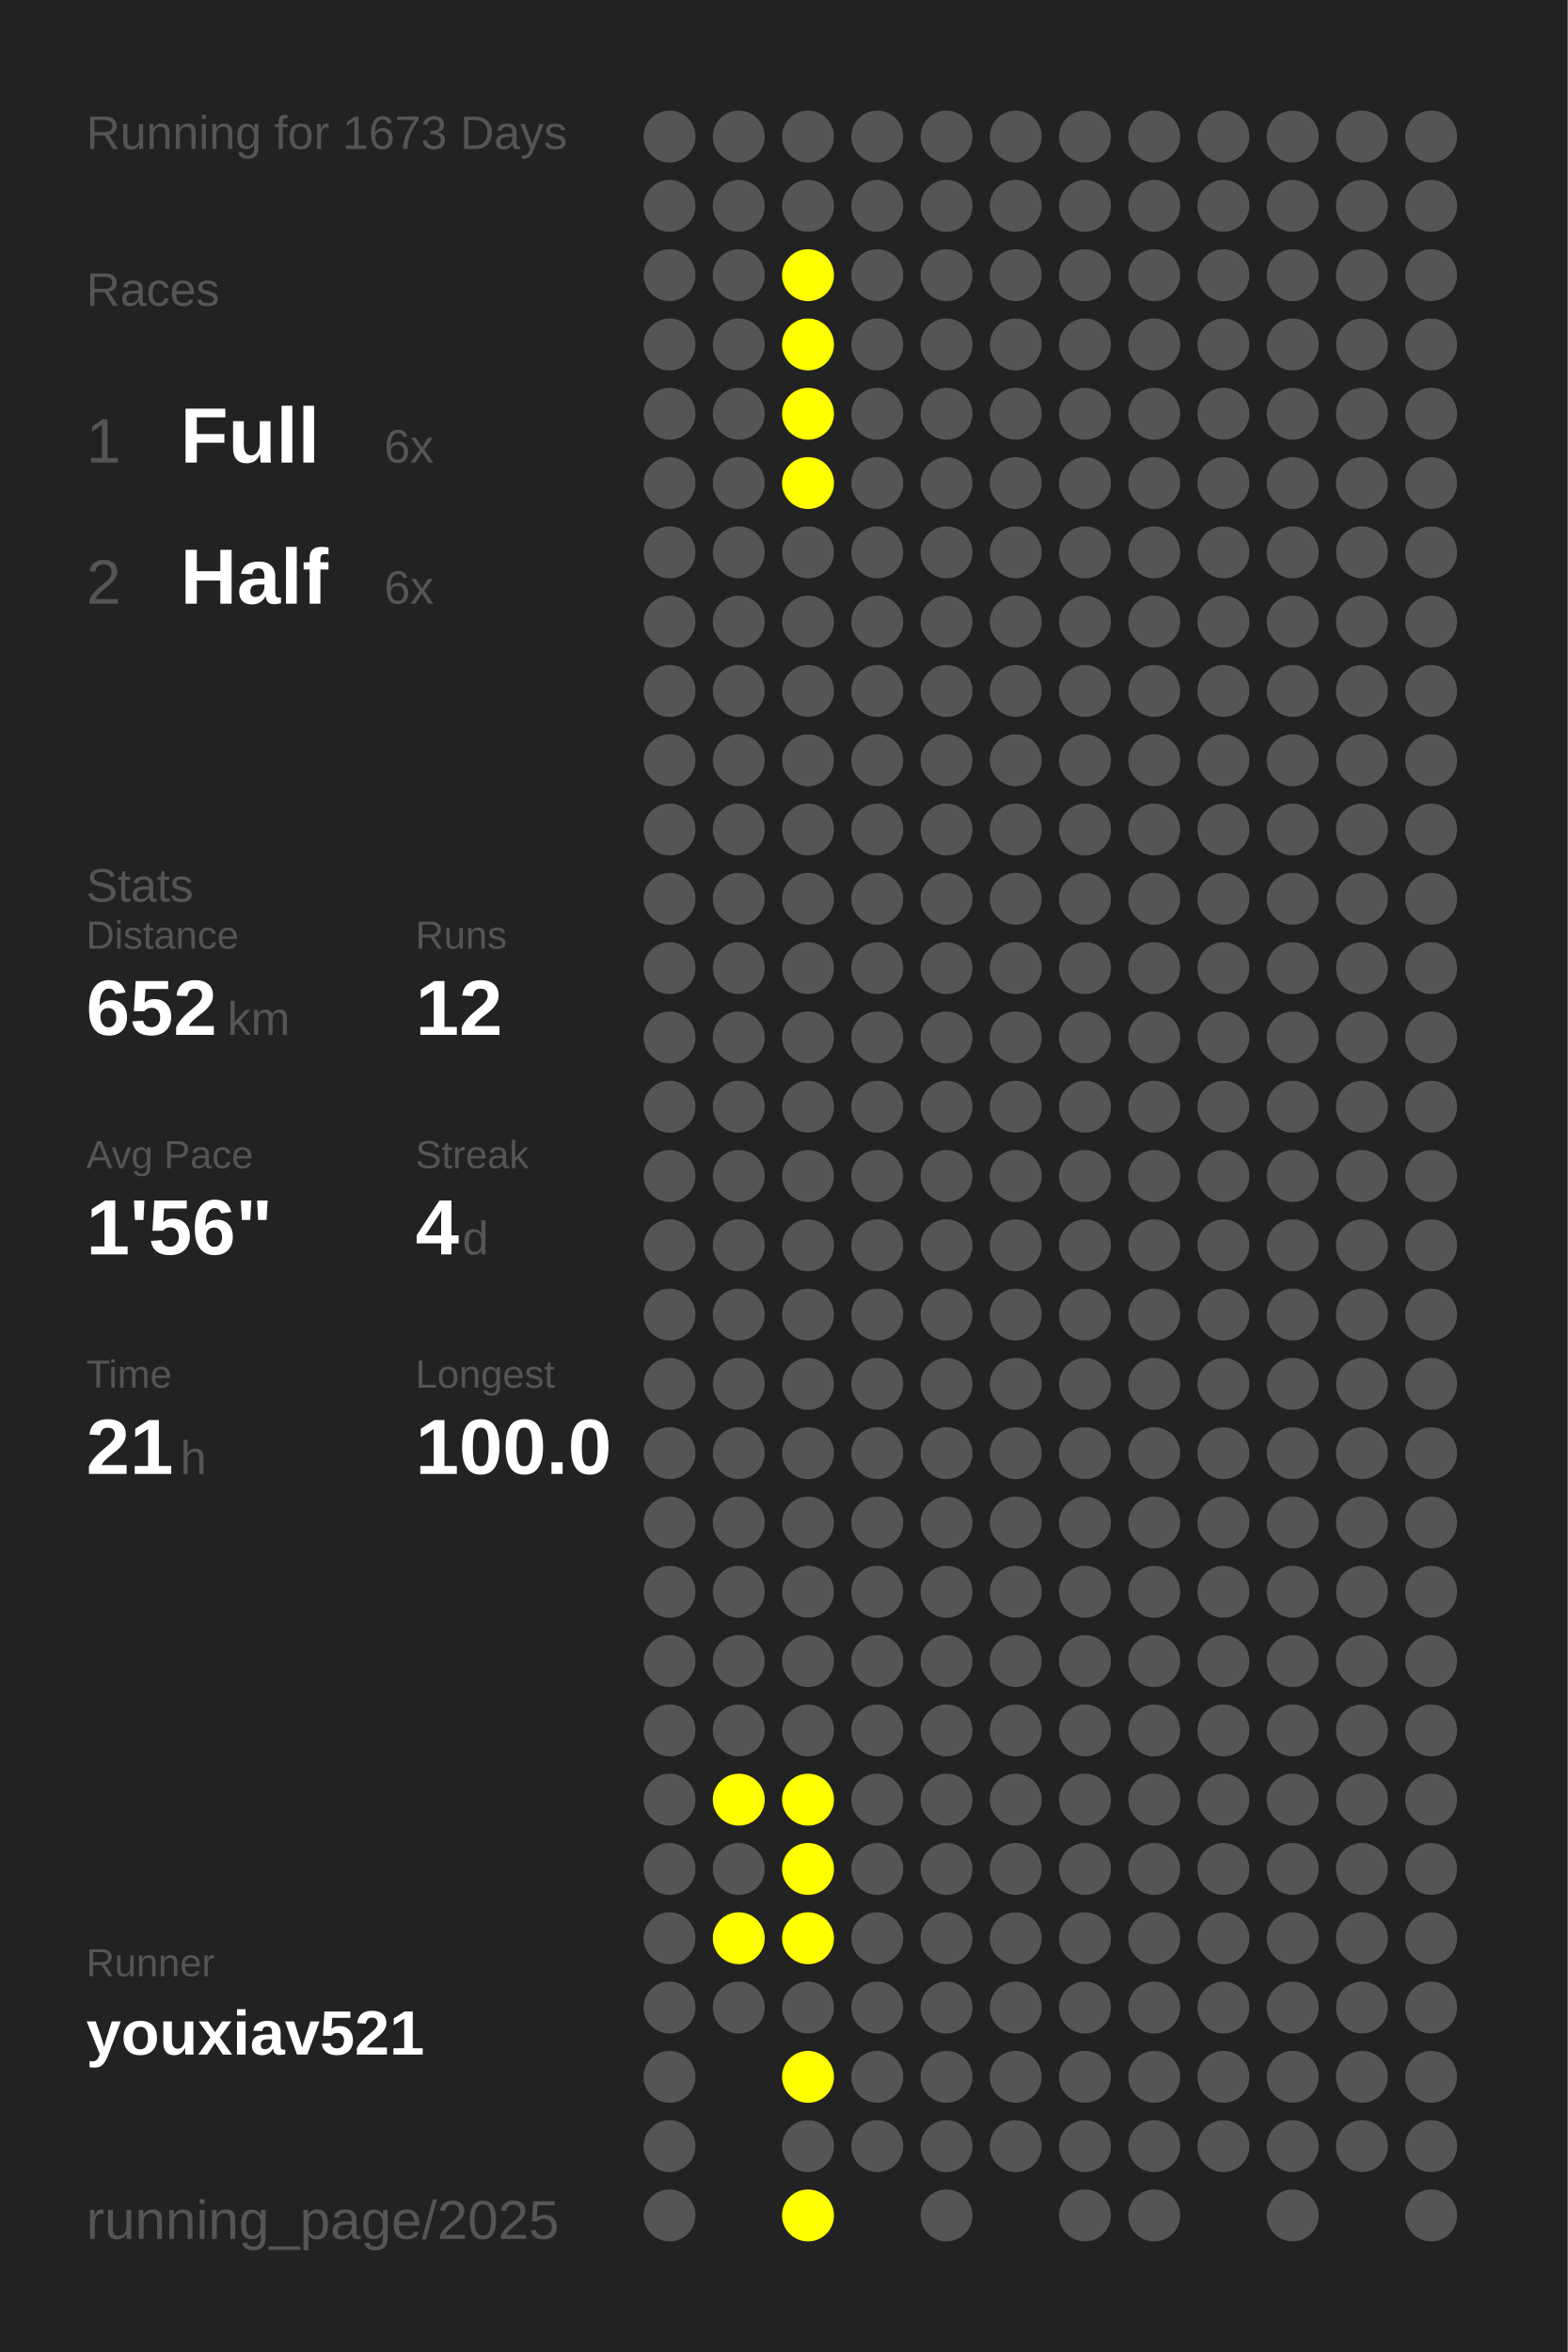
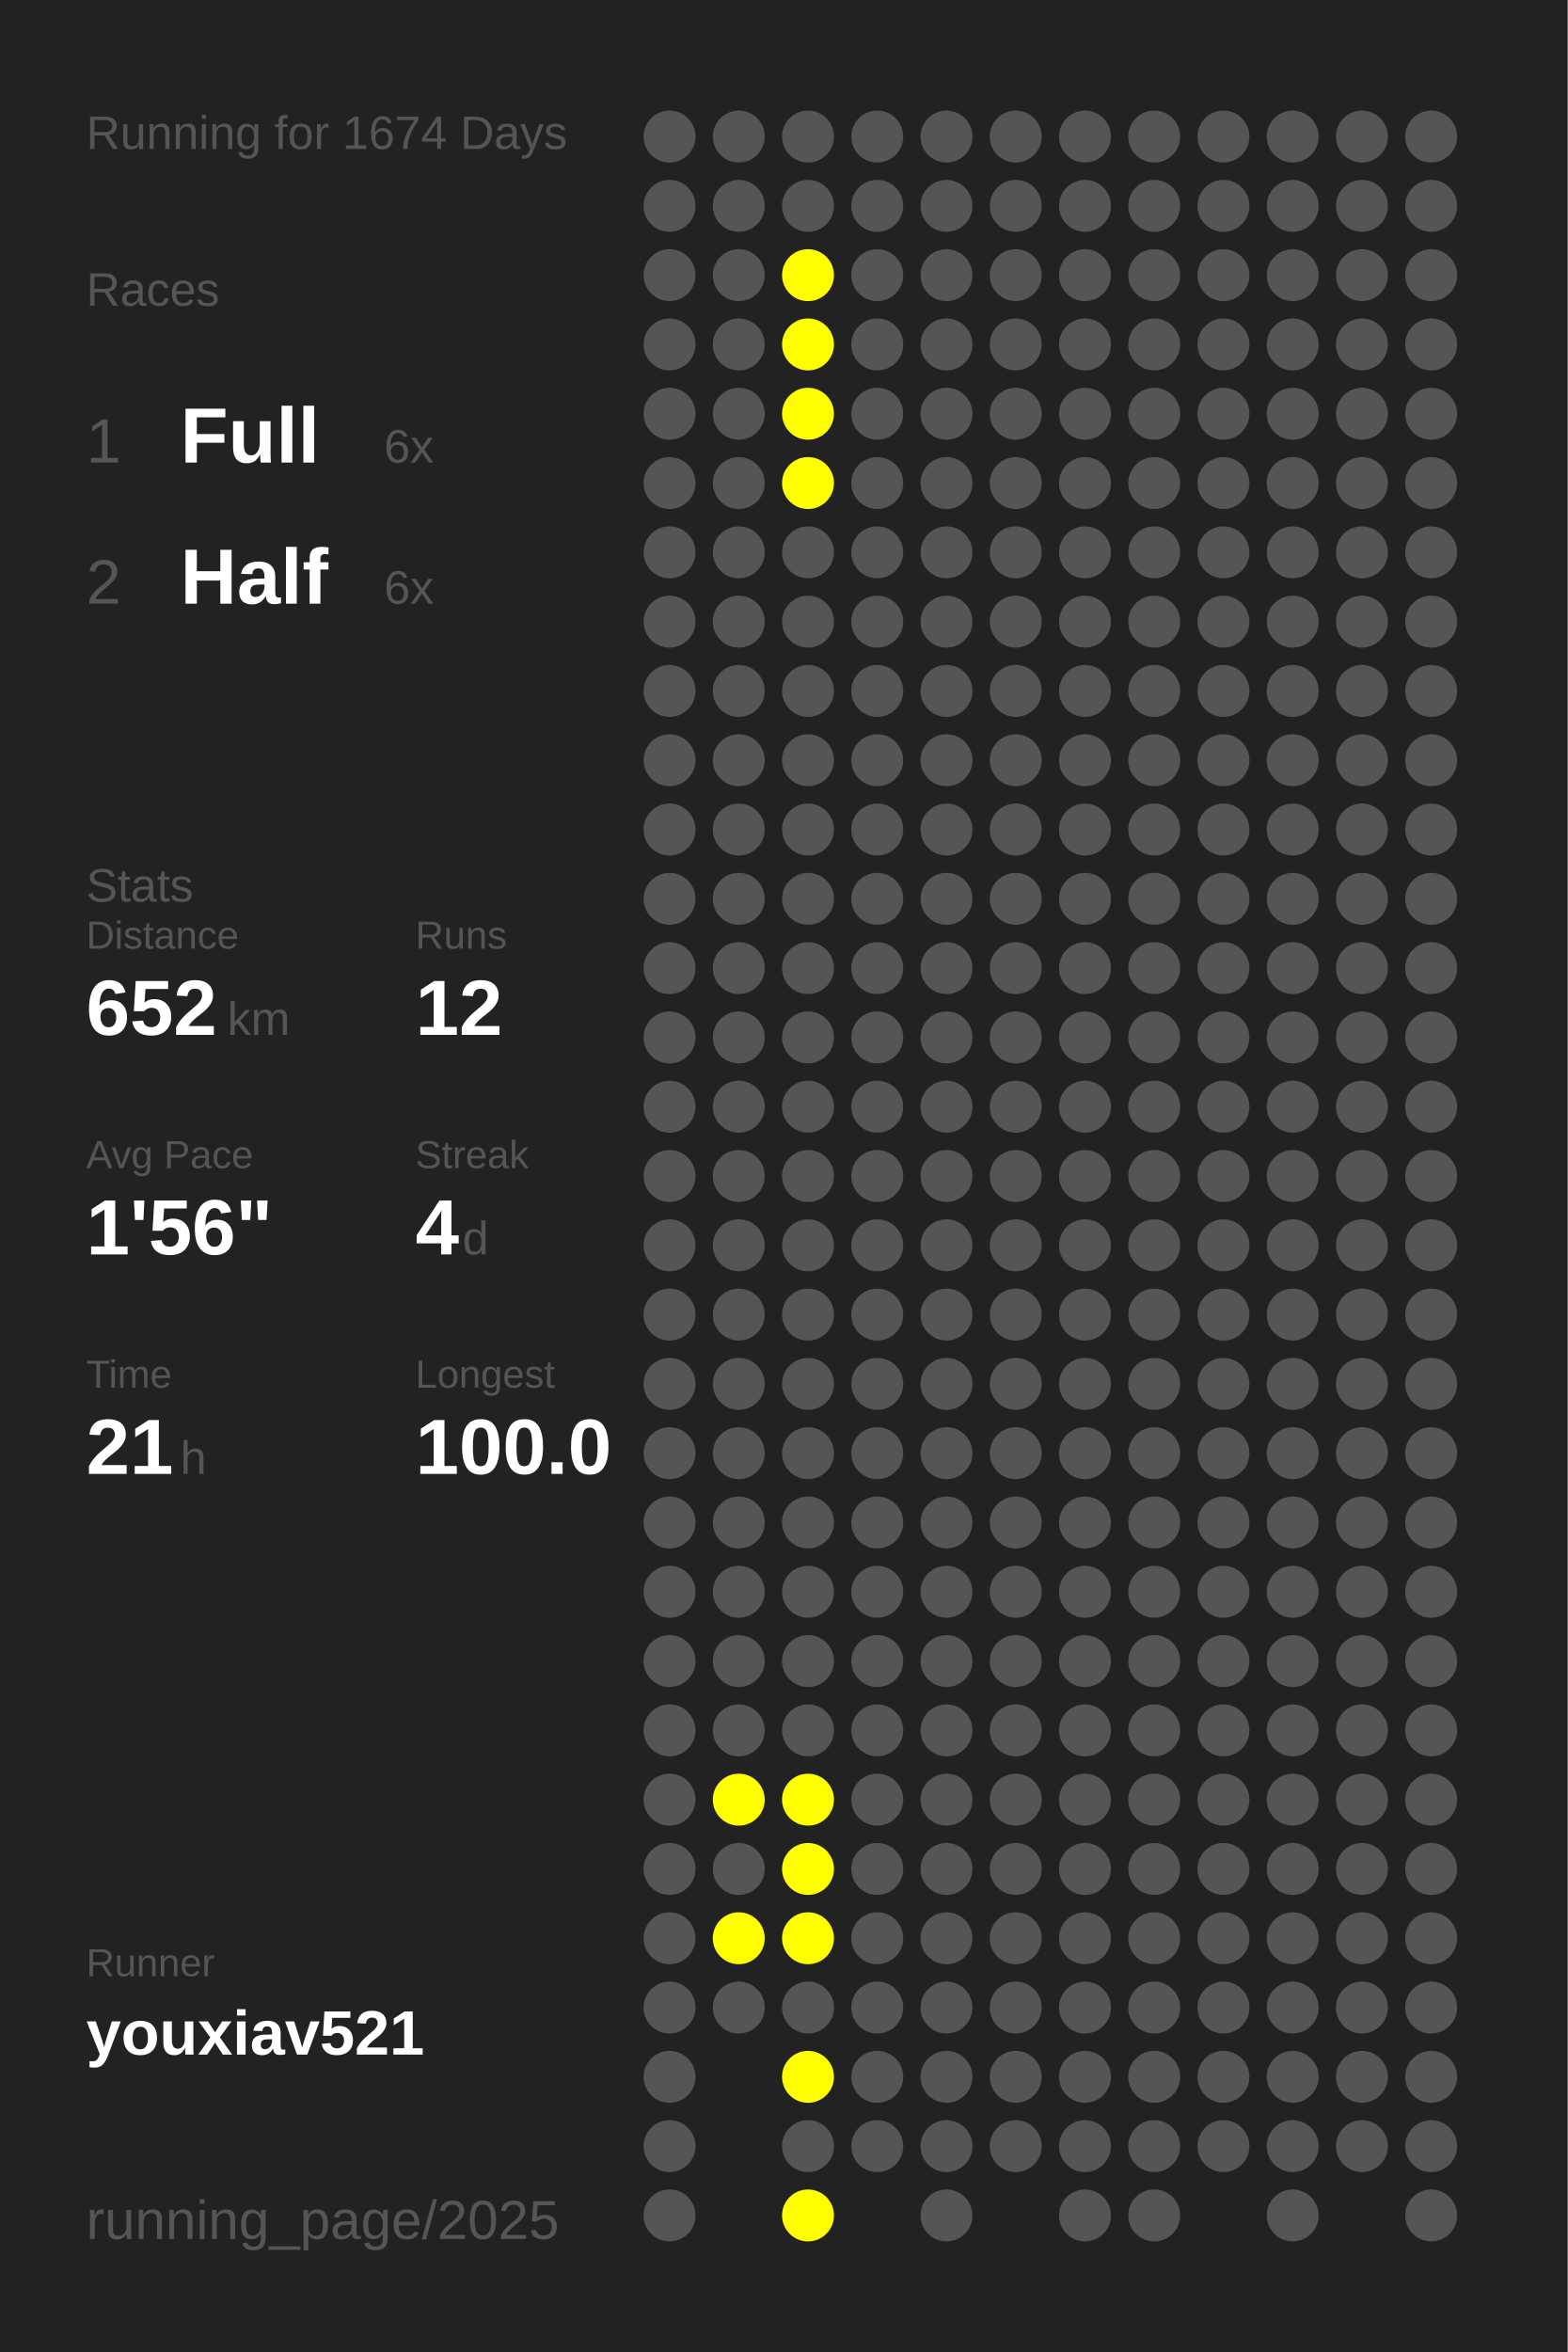
<svg xmlns="http://www.w3.org/2000/svg" baseProfile="full" height="300mm" version="1.1" viewBox="0,0,200,300" width="200mm">
  <defs />
  <rect fill="#222222" height="300" width="200" x="0" y="0" />
-   <text fill="#555555" style="font-size:6px; font-family:Arial;" x="11" y="19">Running for 1673 Days</text>
+   <text fill="#555555" style="font-size:6px; font-family:Arial;" x="11" y="19">Running for 1674 Days</text>
  <text fill="#555555" style="font-size:6px; font-family:Arial;" x="11" y="39">Races</text>
  <text fill="#555555" style="font-size:8px; font-family:Arial;" x="11" y="59">1</text>
  <text fill="#FFFFFF" style="font-size:10px; font-family:Arial; font-weight:bold;" x="23" y="59">Full</text>
  <text fill="#555555" style="font-size:6px; font-family:Arial;" x="49" y="59">6x</text>
  <text fill="#555555" style="font-size:8px; font-family:Arial;" x="11" y="77">2</text>
  <text fill="#FFFFFF" style="font-size:10px; font-family:Arial; font-weight:bold;" x="23" y="77">Half</text>
  <text fill="#555555" style="font-size:6px; font-family:Arial;" x="49" y="77">6x</text>
  <text fill="#555555" style="font-size:6px; font-family:Arial;" x="11" y="115">Stats</text>
  <text fill="#555555" style="font-size:5px; font-family:Arial;" x="11" y="121">Distance</text>
  <text fill="#FFFFFF" style="font-size:10px; font-family:Arial; font-weight:bold;" x="11" y="132">652</text>
  <text fill="#555555" style="font-size:6px; font-family:Arial;" x="29" y="132">km</text>
  <text fill="#555555" style="font-size:5px; font-family:Arial;" x="53" y="121">Runs</text>
  <text fill="#FFFFFF" style="font-size:10px; font-family:Arial; font-weight:bold;" x="53" y="132">12</text>
  <text fill="#555555" style="font-size:5px; font-family:Arial;" x="11" y="149">Avg Pace</text>
  <text fill="#FFFFFF" style="font-size:10px; font-family:Arial; font-weight:bold;" x="11" y="160">1'56"</text>
  <text fill="#555555" style="font-size:5px; font-family:Arial;" x="53" y="149">Streak</text>
  <text fill="#FFFFFF" style="font-size:10px; font-family:Arial; font-weight:bold;" x="53" y="160">4</text>
  <text fill="#555555" style="font-size:6px; font-family:Arial;" x="59" y="160">d</text>
  <text fill="#555555" style="font-size:5px; font-family:Arial;" x="11" y="177">Time</text>
  <text fill="#FFFFFF" style="font-size:10px; font-family:Arial; font-weight:bold;" x="11" y="188">21</text>
  <text fill="#555555" style="font-size:6px; font-family:Arial;" x="23" y="188">h</text>
  <text fill="#555555" style="font-size:5px; font-family:Arial;" x="53" y="177">Longest</text>
  <text fill="#FFFFFF" style="font-size:10px; font-family:Arial; font-weight:bold;" x="53" y="188">100.0</text>
  <text fill="#555555" style="font-size:5px; font-family:Arial;" x="11" y="252.065">Runner</text>
  <text fill="#FFFFFF" style="font-size:8px; font-family:Arial; font-weight:bold;" x="11" y="262.065">youxiav521</text>
  <text fill="#555555" style="font-size:7px; font-family:Arial;" x="11" y="285.581">running_page/2025</text>
  <circle cx="85.417" cy="17.419" fill="#555555" r="3.312" />
  <circle cx="85.417" cy="26.258" fill="#555555" r="3.312" />
  <circle cx="85.417" cy="35.097" fill="#555555" r="3.312" />
  <circle cx="85.417" cy="43.935" fill="#555555" r="3.312" />
  <circle cx="85.417" cy="52.774" fill="#555555" r="3.312" />
  <circle cx="85.417" cy="61.613" fill="#555555" r="3.312" />
  <circle cx="85.417" cy="70.452" fill="#555555" r="3.312" />
  <circle cx="85.417" cy="79.29" fill="#555555" r="3.312" />
  <circle cx="85.417" cy="88.129" fill="#555555" r="3.312" />
  <circle cx="85.417" cy="96.968" fill="#555555" r="3.312" />
  <circle cx="85.417" cy="105.806" fill="#555555" r="3.312" />
  <circle cx="85.417" cy="114.645" fill="#555555" r="3.312" />
  <circle cx="85.417" cy="123.484" fill="#555555" r="3.312" />
  <circle cx="85.417" cy="132.323" fill="#555555" r="3.312" />
  <circle cx="85.417" cy="141.161" fill="#555555" r="3.312" />
  <circle cx="85.417" cy="150" fill="#555555" r="3.312" />
  <circle cx="85.417" cy="158.839" fill="#555555" r="3.312" />
  <circle cx="85.417" cy="167.677" fill="#555555" r="3.312" />
  <circle cx="85.417" cy="176.516" fill="#555555" r="3.312" />
  <circle cx="85.417" cy="185.355" fill="#555555" r="3.312" />
  <circle cx="85.417" cy="194.194" fill="#555555" r="3.312" />
  <circle cx="85.417" cy="203.032" fill="#555555" r="3.312" />
  <circle cx="85.417" cy="211.871" fill="#555555" r="3.312" />
  <circle cx="85.417" cy="220.71" fill="#555555" r="3.312" />
  <circle cx="85.417" cy="229.548" fill="#555555" r="3.312" />
  <circle cx="85.417" cy="238.387" fill="#555555" r="3.312" />
  <circle cx="85.417" cy="247.226" fill="#555555" r="3.312" />
  <circle cx="85.417" cy="256.065" fill="#555555" r="3.312" />
  <circle cx="85.417" cy="264.903" fill="#555555" r="3.312" />
  <circle cx="85.417" cy="273.742" fill="#555555" r="3.312" />
  <circle cx="85.417" cy="282.581" fill="#555555" r="3.312" />
  <circle cx="94.25" cy="17.419" fill="#555555" r="3.312" />
  <circle cx="94.25" cy="26.258" fill="#555555" r="3.312" />
  <circle cx="94.25" cy="35.097" fill="#555555" r="3.312" />
  <circle cx="94.25" cy="43.935" fill="#555555" r="3.312" />
  <circle cx="94.25" cy="52.774" fill="#555555" r="3.312" />
  <circle cx="94.25" cy="61.613" fill="#555555" r="3.312" />
  <circle cx="94.25" cy="70.452" fill="#555555" r="3.312" />
  <circle cx="94.25" cy="79.29" fill="#555555" r="3.312" />
  <circle cx="94.25" cy="88.129" fill="#555555" r="3.312" />
  <circle cx="94.25" cy="96.968" fill="#555555" r="3.312" />
  <circle cx="94.25" cy="105.806" fill="#555555" r="3.312" />
  <circle cx="94.25" cy="114.645" fill="#555555" r="3.312" />
  <circle cx="94.25" cy="123.484" fill="#555555" r="3.312" />
  <circle cx="94.25" cy="132.323" fill="#555555" r="3.312" />
  <circle cx="94.25" cy="141.161" fill="#555555" r="3.312" />
  <circle cx="94.25" cy="150" fill="#555555" r="3.312" />
  <circle cx="94.25" cy="158.839" fill="#555555" r="3.312" />
  <circle cx="94.25" cy="167.677" fill="#555555" r="3.312" />
  <circle cx="94.25" cy="176.516" fill="#555555" r="3.312" />
  <circle cx="94.25" cy="185.355" fill="#555555" r="3.312" />
  <circle cx="94.25" cy="194.194" fill="#555555" r="3.312" />
  <circle cx="94.25" cy="203.032" fill="#555555" r="3.312" />
  <circle cx="94.25" cy="211.871" fill="#555555" r="3.312" />
  <circle cx="94.25" cy="220.71" fill="#555555" r="3.312" />
  <circle cx="94.25" cy="229.548" fill="#FFFF00" r="3.312" />
  <circle cx="94.25" cy="238.387" fill="#555555" r="3.312" />
  <circle cx="94.25" cy="247.226" fill="#FFFF00" r="3.312" />
  <circle cx="94.25" cy="256.065" fill="#555555" r="3.312" />
  <circle cx="103.083" cy="17.419" fill="#555555" r="3.312" />
  <circle cx="103.083" cy="26.258" fill="#555555" r="3.312" />
  <circle cx="103.083" cy="35.097" fill="#FFFF00" r="3.312" />
  <circle cx="103.083" cy="43.935" fill="#FFFF00" r="3.312" />
  <circle cx="103.083" cy="52.774" fill="#FFFF00" r="3.312" />
  <circle cx="103.083" cy="61.613" fill="#FFFF00" r="3.312" />
  <circle cx="103.083" cy="70.452" fill="#555555" r="3.312" />
  <circle cx="103.083" cy="79.29" fill="#555555" r="3.312" />
  <circle cx="103.083" cy="88.129" fill="#555555" r="3.312" />
  <circle cx="103.083" cy="96.968" fill="#555555" r="3.312" />
  <circle cx="103.083" cy="105.806" fill="#555555" r="3.312" />
  <circle cx="103.083" cy="114.645" fill="#555555" r="3.312" />
  <circle cx="103.083" cy="123.484" fill="#555555" r="3.312" />
  <circle cx="103.083" cy="132.323" fill="#555555" r="3.312" />
  <circle cx="103.083" cy="141.161" fill="#555555" r="3.312" />
  <circle cx="103.083" cy="150" fill="#555555" r="3.312" />
  <circle cx="103.083" cy="158.839" fill="#555555" r="3.312" />
  <circle cx="103.083" cy="167.677" fill="#555555" r="3.312" />
  <circle cx="103.083" cy="176.516" fill="#555555" r="3.312" />
  <circle cx="103.083" cy="185.355" fill="#555555" r="3.312" />
  <circle cx="103.083" cy="194.194" fill="#555555" r="3.312" />
  <circle cx="103.083" cy="203.032" fill="#555555" r="3.312" />
  <circle cx="103.083" cy="211.871" fill="#555555" r="3.312" />
  <circle cx="103.083" cy="220.71" fill="#555555" r="3.312" />
  <circle cx="103.083" cy="229.548" fill="#FFFF00" r="3.312" />
  <circle cx="103.083" cy="238.387" fill="#FFFF00" r="3.312" />
  <circle cx="103.083" cy="247.226" fill="#FFFF00" r="3.312" />
  <circle cx="103.083" cy="256.065" fill="#555555" r="3.312" />
  <circle cx="103.083" cy="264.903" fill="#FFFF00" r="3.312" />
  <circle cx="103.083" cy="273.742" fill="#555555" r="3.312" />
  <circle cx="103.083" cy="282.581" fill="#FFFF00" r="3.312" />
  <circle cx="111.917" cy="17.419" fill="#555555" r="3.312" />
  <circle cx="111.917" cy="26.258" fill="#555555" r="3.312" />
  <circle cx="111.917" cy="35.097" fill="#555555" r="3.312" />
  <circle cx="111.917" cy="43.935" fill="#555555" r="3.312" />
  <circle cx="111.917" cy="52.774" fill="#555555" r="3.312" />
  <circle cx="111.917" cy="61.613" fill="#555555" r="3.312" />
  <circle cx="111.917" cy="70.452" fill="#555555" r="3.312" />
  <circle cx="111.917" cy="79.29" fill="#555555" r="3.312" />
  <circle cx="111.917" cy="88.129" fill="#555555" r="3.312" />
  <circle cx="111.917" cy="96.968" fill="#555555" r="3.312" />
  <circle cx="111.917" cy="105.806" fill="#555555" r="3.312" />
  <circle cx="111.917" cy="114.645" fill="#555555" r="3.312" />
  <circle cx="111.917" cy="123.484" fill="#555555" r="3.312" />
  <circle cx="111.917" cy="132.323" fill="#555555" r="3.312" />
  <circle cx="111.917" cy="141.161" fill="#555555" r="3.312" />
  <circle cx="111.917" cy="150" fill="#555555" r="3.312" />
  <circle cx="111.917" cy="158.839" fill="#555555" r="3.312" />
  <circle cx="111.917" cy="167.677" fill="#555555" r="3.312" />
  <circle cx="111.917" cy="176.516" fill="#555555" r="3.312" />
  <circle cx="111.917" cy="185.355" fill="#555555" r="3.312" />
  <circle cx="111.917" cy="194.194" fill="#555555" r="3.312" />
  <circle cx="111.917" cy="203.032" fill="#555555" r="3.312" />
  <circle cx="111.917" cy="211.871" fill="#555555" r="3.312" />
  <circle cx="111.917" cy="220.71" fill="#555555" r="3.312" />
  <circle cx="111.917" cy="229.548" fill="#555555" r="3.312" />
  <circle cx="111.917" cy="238.387" fill="#555555" r="3.312" />
  <circle cx="111.917" cy="247.226" fill="#555555" r="3.312" />
  <circle cx="111.917" cy="256.065" fill="#555555" r="3.312" />
  <circle cx="111.917" cy="264.903" fill="#555555" r="3.312" />
  <circle cx="111.917" cy="273.742" fill="#555555" r="3.312" />
  <circle cx="120.75" cy="17.419" fill="#555555" r="3.312" />
  <circle cx="120.75" cy="26.258" fill="#555555" r="3.312" />
  <circle cx="120.75" cy="35.097" fill="#555555" r="3.312" />
  <circle cx="120.75" cy="43.935" fill="#555555" r="3.312" />
  <circle cx="120.75" cy="52.774" fill="#555555" r="3.312" />
  <circle cx="120.75" cy="61.613" fill="#555555" r="3.312" />
  <circle cx="120.75" cy="70.452" fill="#555555" r="3.312" />
  <circle cx="120.75" cy="79.29" fill="#555555" r="3.312" />
  <circle cx="120.75" cy="88.129" fill="#555555" r="3.312" />
  <circle cx="120.75" cy="96.968" fill="#555555" r="3.312" />
  <circle cx="120.75" cy="105.806" fill="#555555" r="3.312" />
  <circle cx="120.75" cy="114.645" fill="#555555" r="3.312" />
  <circle cx="120.75" cy="123.484" fill="#555555" r="3.312" />
  <circle cx="120.75" cy="132.323" fill="#555555" r="3.312" />
  <circle cx="120.75" cy="141.161" fill="#555555" r="3.312" />
  <circle cx="120.75" cy="150" fill="#555555" r="3.312" />
  <circle cx="120.75" cy="158.839" fill="#555555" r="3.312" />
  <circle cx="120.75" cy="167.677" fill="#555555" r="3.312" />
  <circle cx="120.75" cy="176.516" fill="#555555" r="3.312" />
  <circle cx="120.75" cy="185.355" fill="#555555" r="3.312" />
  <circle cx="120.75" cy="194.194" fill="#555555" r="3.312" />
  <circle cx="120.75" cy="203.032" fill="#555555" r="3.312" />
  <circle cx="120.75" cy="211.871" fill="#555555" r="3.312" />
  <circle cx="120.75" cy="220.71" fill="#555555" r="3.312" />
  <circle cx="120.75" cy="229.548" fill="#555555" r="3.312" />
  <circle cx="120.75" cy="238.387" fill="#555555" r="3.312" />
  <circle cx="120.75" cy="247.226" fill="#555555" r="3.312" />
  <circle cx="120.75" cy="256.065" fill="#555555" r="3.312" />
  <circle cx="120.75" cy="264.903" fill="#555555" r="3.312" />
  <circle cx="120.75" cy="273.742" fill="#555555" r="3.312" />
  <circle cx="120.75" cy="282.581" fill="#555555" r="3.312" />
  <circle cx="129.583" cy="17.419" fill="#555555" r="3.312" />
  <circle cx="129.583" cy="26.258" fill="#555555" r="3.312" />
  <circle cx="129.583" cy="35.097" fill="#555555" r="3.312" />
  <circle cx="129.583" cy="43.935" fill="#555555" r="3.312" />
  <circle cx="129.583" cy="52.774" fill="#555555" r="3.312" />
  <circle cx="129.583" cy="61.613" fill="#555555" r="3.312" />
  <circle cx="129.583" cy="70.452" fill="#555555" r="3.312" />
  <circle cx="129.583" cy="79.29" fill="#555555" r="3.312" />
  <circle cx="129.583" cy="88.129" fill="#555555" r="3.312" />
  <circle cx="129.583" cy="96.968" fill="#555555" r="3.312" />
  <circle cx="129.583" cy="105.806" fill="#555555" r="3.312" />
  <circle cx="129.583" cy="114.645" fill="#555555" r="3.312" />
  <circle cx="129.583" cy="123.484" fill="#555555" r="3.312" />
  <circle cx="129.583" cy="132.323" fill="#555555" r="3.312" />
  <circle cx="129.583" cy="141.161" fill="#555555" r="3.312" />
  <circle cx="129.583" cy="150" fill="#555555" r="3.312" />
  <circle cx="129.583" cy="158.839" fill="#555555" r="3.312" />
  <circle cx="129.583" cy="167.677" fill="#555555" r="3.312" />
  <circle cx="129.583" cy="176.516" fill="#555555" r="3.312" />
  <circle cx="129.583" cy="185.355" fill="#555555" r="3.312" />
  <circle cx="129.583" cy="194.194" fill="#555555" r="3.312" />
  <circle cx="129.583" cy="203.032" fill="#555555" r="3.312" />
  <circle cx="129.583" cy="211.871" fill="#555555" r="3.312" />
  <circle cx="129.583" cy="220.71" fill="#555555" r="3.312" />
  <circle cx="129.583" cy="229.548" fill="#555555" r="3.312" />
  <circle cx="129.583" cy="238.387" fill="#555555" r="3.312" />
  <circle cx="129.583" cy="247.226" fill="#555555" r="3.312" />
  <circle cx="129.583" cy="256.065" fill="#555555" r="3.312" />
  <circle cx="129.583" cy="264.903" fill="#555555" r="3.312" />
  <circle cx="129.583" cy="273.742" fill="#555555" r="3.312" />
  <circle cx="138.417" cy="17.419" fill="#555555" r="3.312" />
  <circle cx="138.417" cy="26.258" fill="#555555" r="3.312" />
  <circle cx="138.417" cy="35.097" fill="#555555" r="3.312" />
  <circle cx="138.417" cy="43.935" fill="#555555" r="3.312" />
  <circle cx="138.417" cy="52.774" fill="#555555" r="3.312" />
  <circle cx="138.417" cy="61.613" fill="#555555" r="3.312" />
  <circle cx="138.417" cy="70.452" fill="#555555" r="3.312" />
  <circle cx="138.417" cy="79.29" fill="#555555" r="3.312" />
  <circle cx="138.417" cy="88.129" fill="#555555" r="3.312" />
  <circle cx="138.417" cy="96.968" fill="#555555" r="3.312" />
  <circle cx="138.417" cy="105.806" fill="#555555" r="3.312" />
  <circle cx="138.417" cy="114.645" fill="#555555" r="3.312" />
  <circle cx="138.417" cy="123.484" fill="#555555" r="3.312" />
  <circle cx="138.417" cy="132.323" fill="#555555" r="3.312" />
  <circle cx="138.417" cy="141.161" fill="#555555" r="3.312" />
  <circle cx="138.417" cy="150" fill="#555555" r="3.312" />
  <circle cx="138.417" cy="158.839" fill="#555555" r="3.312" />
  <circle cx="138.417" cy="167.677" fill="#555555" r="3.312" />
  <circle cx="138.417" cy="176.516" fill="#555555" r="3.312" />
  <circle cx="138.417" cy="185.355" fill="#555555" r="3.312" />
  <circle cx="138.417" cy="194.194" fill="#555555" r="3.312" />
  <circle cx="138.417" cy="203.032" fill="#555555" r="3.312" />
  <circle cx="138.417" cy="211.871" fill="#555555" r="3.312" />
  <circle cx="138.417" cy="220.71" fill="#555555" r="3.312" />
  <circle cx="138.417" cy="229.548" fill="#555555" r="3.312" />
  <circle cx="138.417" cy="238.387" fill="#555555" r="3.312" />
  <circle cx="138.417" cy="247.226" fill="#555555" r="3.312" />
  <circle cx="138.417" cy="256.065" fill="#555555" r="3.312" />
  <circle cx="138.417" cy="264.903" fill="#555555" r="3.312" />
  <circle cx="138.417" cy="273.742" fill="#555555" r="3.312" />
  <circle cx="138.417" cy="282.581" fill="#555555" r="3.312" />
  <circle cx="147.25" cy="17.419" fill="#555555" r="3.312" />
  <circle cx="147.25" cy="26.258" fill="#555555" r="3.312" />
  <circle cx="147.25" cy="35.097" fill="#555555" r="3.312" />
  <circle cx="147.25" cy="43.935" fill="#555555" r="3.312" />
  <circle cx="147.25" cy="52.774" fill="#555555" r="3.312" />
  <circle cx="147.25" cy="61.613" fill="#555555" r="3.312" />
  <circle cx="147.25" cy="70.452" fill="#555555" r="3.312" />
  <circle cx="147.25" cy="79.29" fill="#555555" r="3.312" />
  <circle cx="147.25" cy="88.129" fill="#555555" r="3.312" />
  <circle cx="147.25" cy="96.968" fill="#555555" r="3.312" />
  <circle cx="147.25" cy="105.806" fill="#555555" r="3.312" />
  <circle cx="147.25" cy="114.645" fill="#555555" r="3.312" />
  <circle cx="147.25" cy="123.484" fill="#555555" r="3.312" />
  <circle cx="147.25" cy="132.323" fill="#555555" r="3.312" />
  <circle cx="147.25" cy="141.161" fill="#555555" r="3.312" />
  <circle cx="147.25" cy="150" fill="#555555" r="3.312" />
  <circle cx="147.25" cy="158.839" fill="#555555" r="3.312" />
  <circle cx="147.25" cy="167.677" fill="#555555" r="3.312" />
  <circle cx="147.25" cy="176.516" fill="#555555" r="3.312" />
  <circle cx="147.25" cy="185.355" fill="#555555" r="3.312" />
  <circle cx="147.25" cy="194.194" fill="#555555" r="3.312" />
  <circle cx="147.25" cy="203.032" fill="#555555" r="3.312" />
  <circle cx="147.25" cy="211.871" fill="#555555" r="3.312" />
  <circle cx="147.25" cy="220.71" fill="#555555" r="3.312" />
  <circle cx="147.25" cy="229.548" fill="#555555" r="3.312" />
  <circle cx="147.25" cy="238.387" fill="#555555" r="3.312" />
  <circle cx="147.25" cy="247.226" fill="#555555" r="3.312" />
  <circle cx="147.25" cy="256.065" fill="#555555" r="3.312" />
  <circle cx="147.25" cy="264.903" fill="#555555" r="3.312" />
  <circle cx="147.25" cy="273.742" fill="#555555" r="3.312" />
  <circle cx="147.25" cy="282.581" fill="#555555" r="3.312" />
  <circle cx="156.083" cy="17.419" fill="#555555" r="3.312" />
  <circle cx="156.083" cy="26.258" fill="#555555" r="3.312" />
  <circle cx="156.083" cy="35.097" fill="#555555" r="3.312" />
  <circle cx="156.083" cy="43.935" fill="#555555" r="3.312" />
  <circle cx="156.083" cy="52.774" fill="#555555" r="3.312" />
  <circle cx="156.083" cy="61.613" fill="#555555" r="3.312" />
  <circle cx="156.083" cy="70.452" fill="#555555" r="3.312" />
  <circle cx="156.083" cy="79.29" fill="#555555" r="3.312" />
  <circle cx="156.083" cy="88.129" fill="#555555" r="3.312" />
  <circle cx="156.083" cy="96.968" fill="#555555" r="3.312" />
  <circle cx="156.083" cy="105.806" fill="#555555" r="3.312" />
  <circle cx="156.083" cy="114.645" fill="#555555" r="3.312" />
  <circle cx="156.083" cy="123.484" fill="#555555" r="3.312" />
  <circle cx="156.083" cy="132.323" fill="#555555" r="3.312" />
  <circle cx="156.083" cy="141.161" fill="#555555" r="3.312" />
  <circle cx="156.083" cy="150" fill="#555555" r="3.312" />
  <circle cx="156.083" cy="158.839" fill="#555555" r="3.312" />
  <circle cx="156.083" cy="167.677" fill="#555555" r="3.312" />
  <circle cx="156.083" cy="176.516" fill="#555555" r="3.312" />
  <circle cx="156.083" cy="185.355" fill="#555555" r="3.312" />
  <circle cx="156.083" cy="194.194" fill="#555555" r="3.312" />
  <circle cx="156.083" cy="203.032" fill="#555555" r="3.312" />
  <circle cx="156.083" cy="211.871" fill="#555555" r="3.312" />
  <circle cx="156.083" cy="220.71" fill="#555555" r="3.312" />
  <circle cx="156.083" cy="229.548" fill="#555555" r="3.312" />
  <circle cx="156.083" cy="238.387" fill="#555555" r="3.312" />
  <circle cx="156.083" cy="247.226" fill="#555555" r="3.312" />
  <circle cx="156.083" cy="256.065" fill="#555555" r="3.312" />
  <circle cx="156.083" cy="264.903" fill="#555555" r="3.312" />
  <circle cx="156.083" cy="273.742" fill="#555555" r="3.312" />
  <circle cx="164.917" cy="17.419" fill="#555555" r="3.312" />
  <circle cx="164.917" cy="26.258" fill="#555555" r="3.312" />
  <circle cx="164.917" cy="35.097" fill="#555555" r="3.312" />
  <circle cx="164.917" cy="43.935" fill="#555555" r="3.312" />
  <circle cx="164.917" cy="52.774" fill="#555555" r="3.312" />
  <circle cx="164.917" cy="61.613" fill="#555555" r="3.312" />
  <circle cx="164.917" cy="70.452" fill="#555555" r="3.312" />
  <circle cx="164.917" cy="79.29" fill="#555555" r="3.312" />
  <circle cx="164.917" cy="88.129" fill="#555555" r="3.312" />
  <circle cx="164.917" cy="96.968" fill="#555555" r="3.312" />
  <circle cx="164.917" cy="105.806" fill="#555555" r="3.312" />
  <circle cx="164.917" cy="114.645" fill="#555555" r="3.312" />
  <circle cx="164.917" cy="123.484" fill="#555555" r="3.312" />
  <circle cx="164.917" cy="132.323" fill="#555555" r="3.312" />
  <circle cx="164.917" cy="141.161" fill="#555555" r="3.312" />
  <circle cx="164.917" cy="150" fill="#555555" r="3.312" />
  <circle cx="164.917" cy="158.839" fill="#555555" r="3.312" />
  <circle cx="164.917" cy="167.677" fill="#555555" r="3.312" />
  <circle cx="164.917" cy="176.516" fill="#555555" r="3.312" />
  <circle cx="164.917" cy="185.355" fill="#555555" r="3.312" />
  <circle cx="164.917" cy="194.194" fill="#555555" r="3.312" />
  <circle cx="164.917" cy="203.032" fill="#555555" r="3.312" />
  <circle cx="164.917" cy="211.871" fill="#555555" r="3.312" />
  <circle cx="164.917" cy="220.71" fill="#555555" r="3.312" />
  <circle cx="164.917" cy="229.548" fill="#555555" r="3.312" />
  <circle cx="164.917" cy="238.387" fill="#555555" r="3.312" />
  <circle cx="164.917" cy="247.226" fill="#555555" r="3.312" />
  <circle cx="164.917" cy="256.065" fill="#555555" r="3.312" />
  <circle cx="164.917" cy="264.903" fill="#555555" r="3.312" />
  <circle cx="164.917" cy="273.742" fill="#555555" r="3.312" />
  <circle cx="164.917" cy="282.581" fill="#555555" r="3.312" />
  <circle cx="173.75" cy="17.419" fill="#555555" r="3.312" />
  <circle cx="173.75" cy="26.258" fill="#555555" r="3.312" />
  <circle cx="173.75" cy="35.097" fill="#555555" r="3.312" />
  <circle cx="173.75" cy="43.935" fill="#555555" r="3.312" />
  <circle cx="173.75" cy="52.774" fill="#555555" r="3.312" />
  <circle cx="173.75" cy="61.613" fill="#555555" r="3.312" />
  <circle cx="173.75" cy="70.452" fill="#555555" r="3.312" />
  <circle cx="173.75" cy="79.29" fill="#555555" r="3.312" />
  <circle cx="173.75" cy="88.129" fill="#555555" r="3.312" />
  <circle cx="173.75" cy="96.968" fill="#555555" r="3.312" />
  <circle cx="173.75" cy="105.806" fill="#555555" r="3.312" />
  <circle cx="173.75" cy="114.645" fill="#555555" r="3.312" />
  <circle cx="173.75" cy="123.484" fill="#555555" r="3.312" />
  <circle cx="173.75" cy="132.323" fill="#555555" r="3.312" />
  <circle cx="173.75" cy="141.161" fill="#555555" r="3.312" />
  <circle cx="173.75" cy="150" fill="#555555" r="3.312" />
  <circle cx="173.75" cy="158.839" fill="#555555" r="3.312" />
  <circle cx="173.75" cy="167.677" fill="#555555" r="3.312" />
  <circle cx="173.75" cy="176.516" fill="#555555" r="3.312" />
  <circle cx="173.75" cy="185.355" fill="#555555" r="3.312" />
  <circle cx="173.75" cy="194.194" fill="#555555" r="3.312" />
  <circle cx="173.75" cy="203.032" fill="#555555" r="3.312" />
  <circle cx="173.75" cy="211.871" fill="#555555" r="3.312" />
  <circle cx="173.75" cy="220.71" fill="#555555" r="3.312" />
  <circle cx="173.75" cy="229.548" fill="#555555" r="3.312" />
  <circle cx="173.75" cy="238.387" fill="#555555" r="3.312" />
  <circle cx="173.75" cy="247.226" fill="#555555" r="3.312" />
  <circle cx="173.75" cy="256.065" fill="#555555" r="3.312" />
  <circle cx="173.75" cy="264.903" fill="#555555" r="3.312" />
  <circle cx="173.75" cy="273.742" fill="#555555" r="3.312" />
  <circle cx="182.583" cy="17.419" fill="#555555" r="3.312" />
  <circle cx="182.583" cy="26.258" fill="#555555" r="3.312" />
  <circle cx="182.583" cy="35.097" fill="#555555" r="3.312" />
  <circle cx="182.583" cy="43.935" fill="#555555" r="3.312" />
  <circle cx="182.583" cy="52.774" fill="#555555" r="3.312" />
  <circle cx="182.583" cy="61.613" fill="#555555" r="3.312" />
  <circle cx="182.583" cy="70.452" fill="#555555" r="3.312" />
  <circle cx="182.583" cy="79.29" fill="#555555" r="3.312" />
  <circle cx="182.583" cy="88.129" fill="#555555" r="3.312" />
  <circle cx="182.583" cy="96.968" fill="#555555" r="3.312" />
  <circle cx="182.583" cy="105.806" fill="#555555" r="3.312" />
  <circle cx="182.583" cy="114.645" fill="#555555" r="3.312" />
  <circle cx="182.583" cy="123.484" fill="#555555" r="3.312" />
  <circle cx="182.583" cy="132.323" fill="#555555" r="3.312" />
  <circle cx="182.583" cy="141.161" fill="#555555" r="3.312" />
  <circle cx="182.583" cy="150" fill="#555555" r="3.312" />
  <circle cx="182.583" cy="158.839" fill="#555555" r="3.312" />
  <circle cx="182.583" cy="167.677" fill="#555555" r="3.312" />
  <circle cx="182.583" cy="176.516" fill="#555555" r="3.312" />
  <circle cx="182.583" cy="185.355" fill="#555555" r="3.312" />
  <circle cx="182.583" cy="194.194" fill="#555555" r="3.312" />
  <circle cx="182.583" cy="203.032" fill="#555555" r="3.312" />
  <circle cx="182.583" cy="211.871" fill="#555555" r="3.312" />
  <circle cx="182.583" cy="220.71" fill="#555555" r="3.312" />
  <circle cx="182.583" cy="229.548" fill="#555555" r="3.312" />
  <circle cx="182.583" cy="238.387" fill="#555555" r="3.312" />
  <circle cx="182.583" cy="247.226" fill="#555555" r="3.312" />
  <circle cx="182.583" cy="256.065" fill="#555555" r="3.312" />
  <circle cx="182.583" cy="264.903" fill="#555555" r="3.312" />
  <circle cx="182.583" cy="273.742" fill="#555555" r="3.312" />
  <circle cx="182.583" cy="282.581" fill="#555555" r="3.312" />
</svg>
